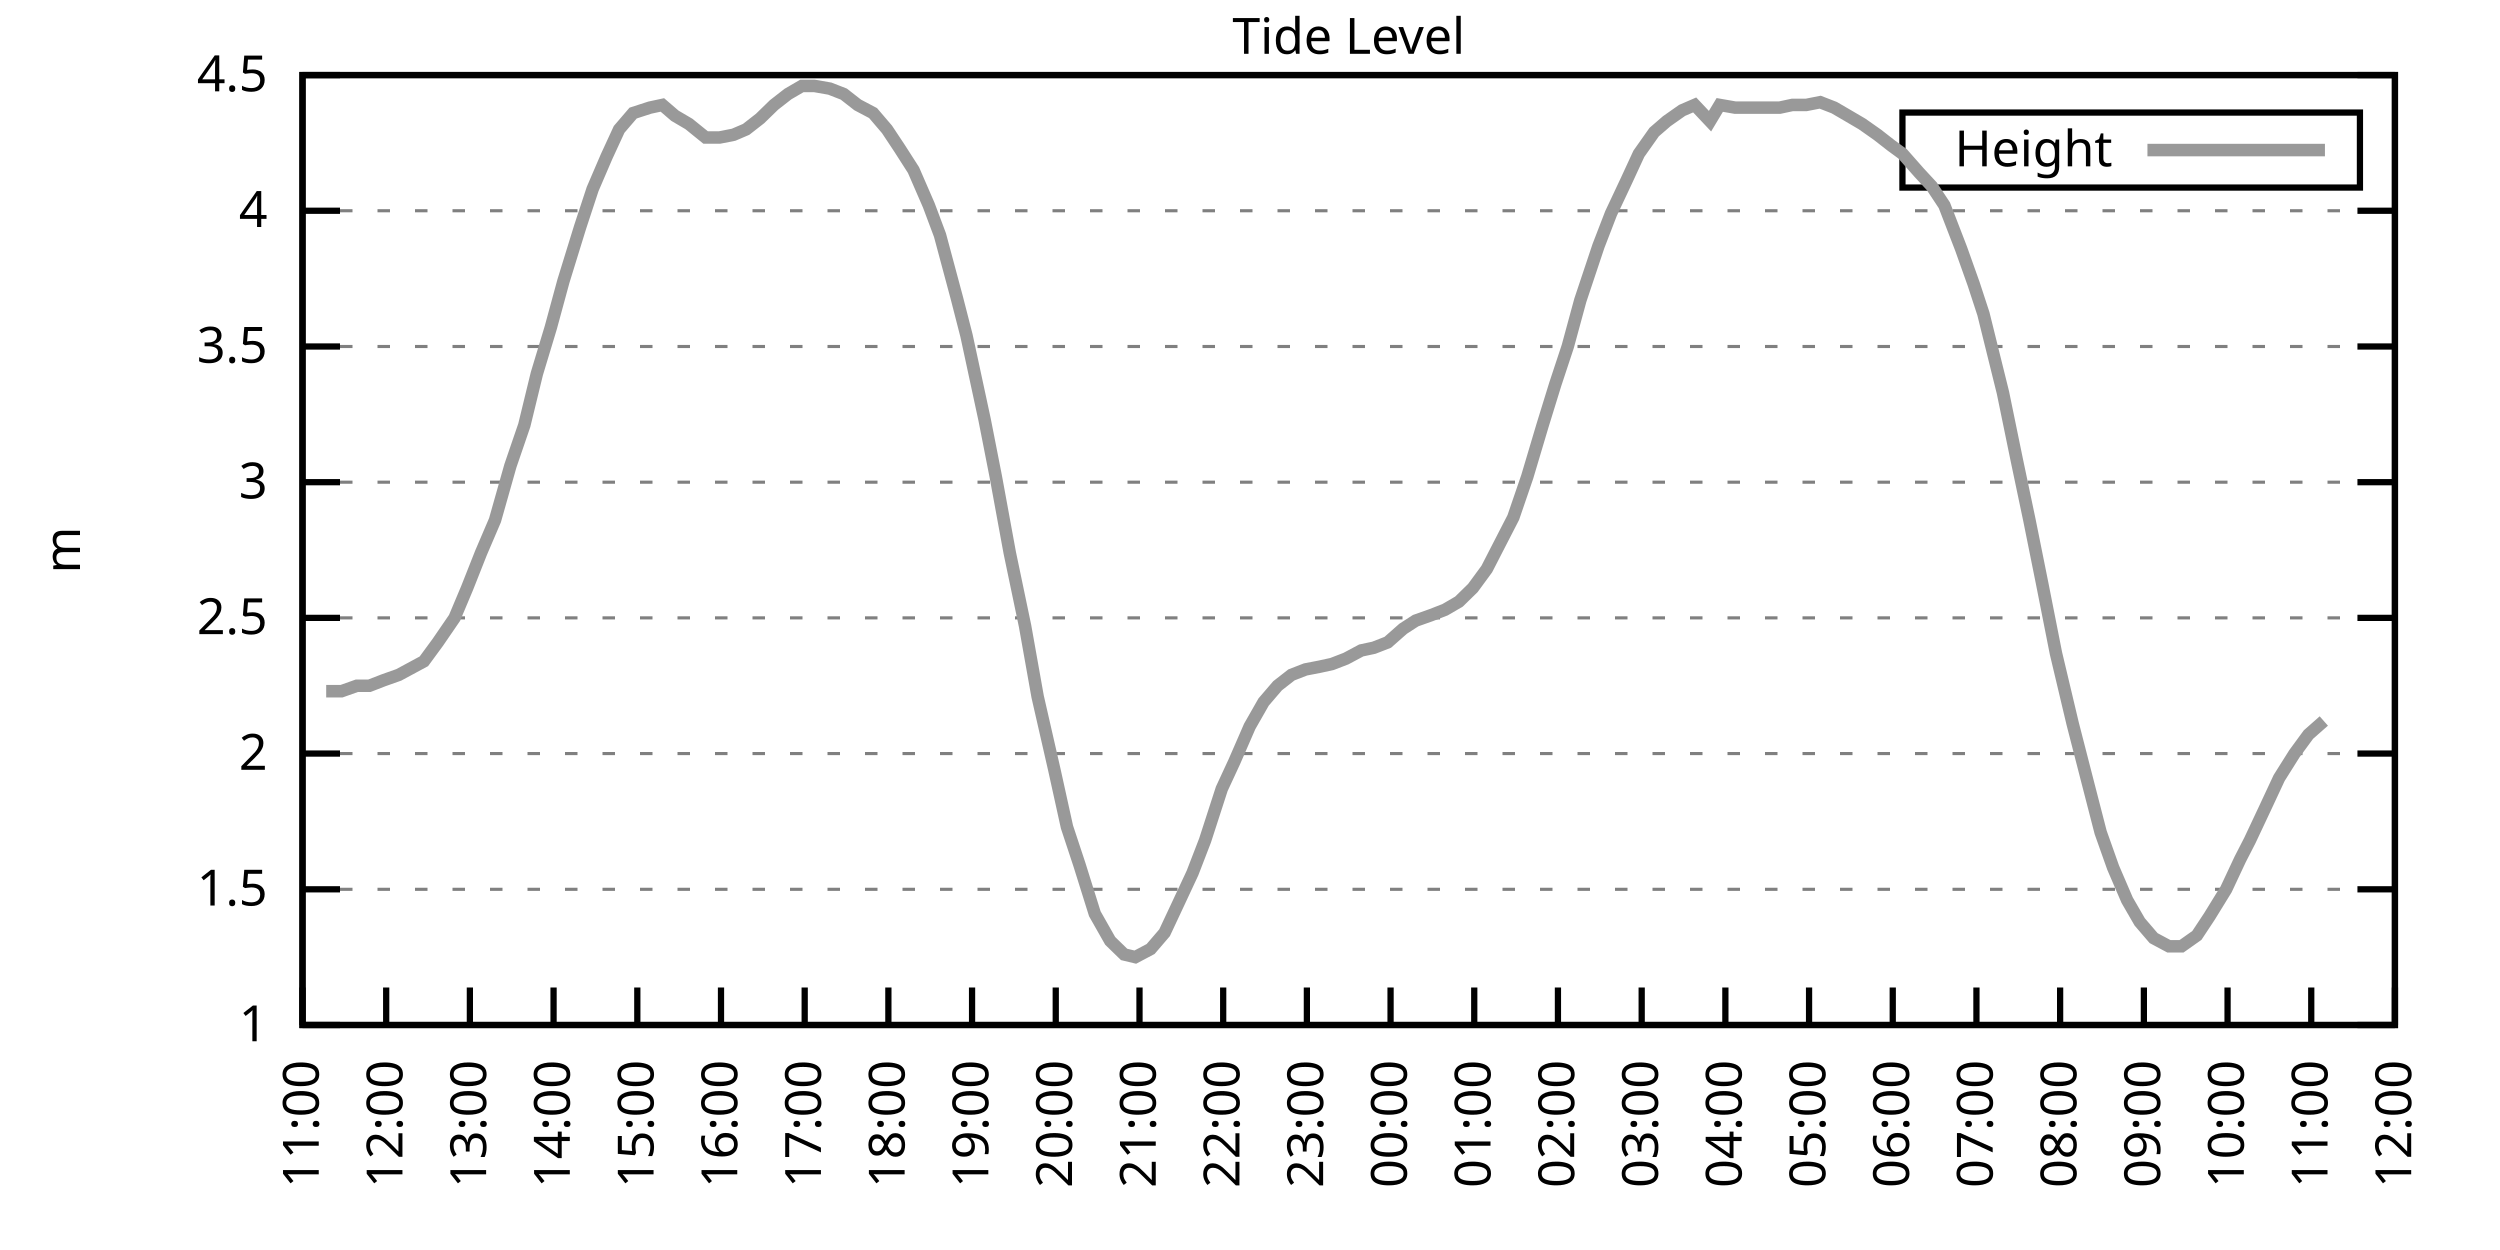
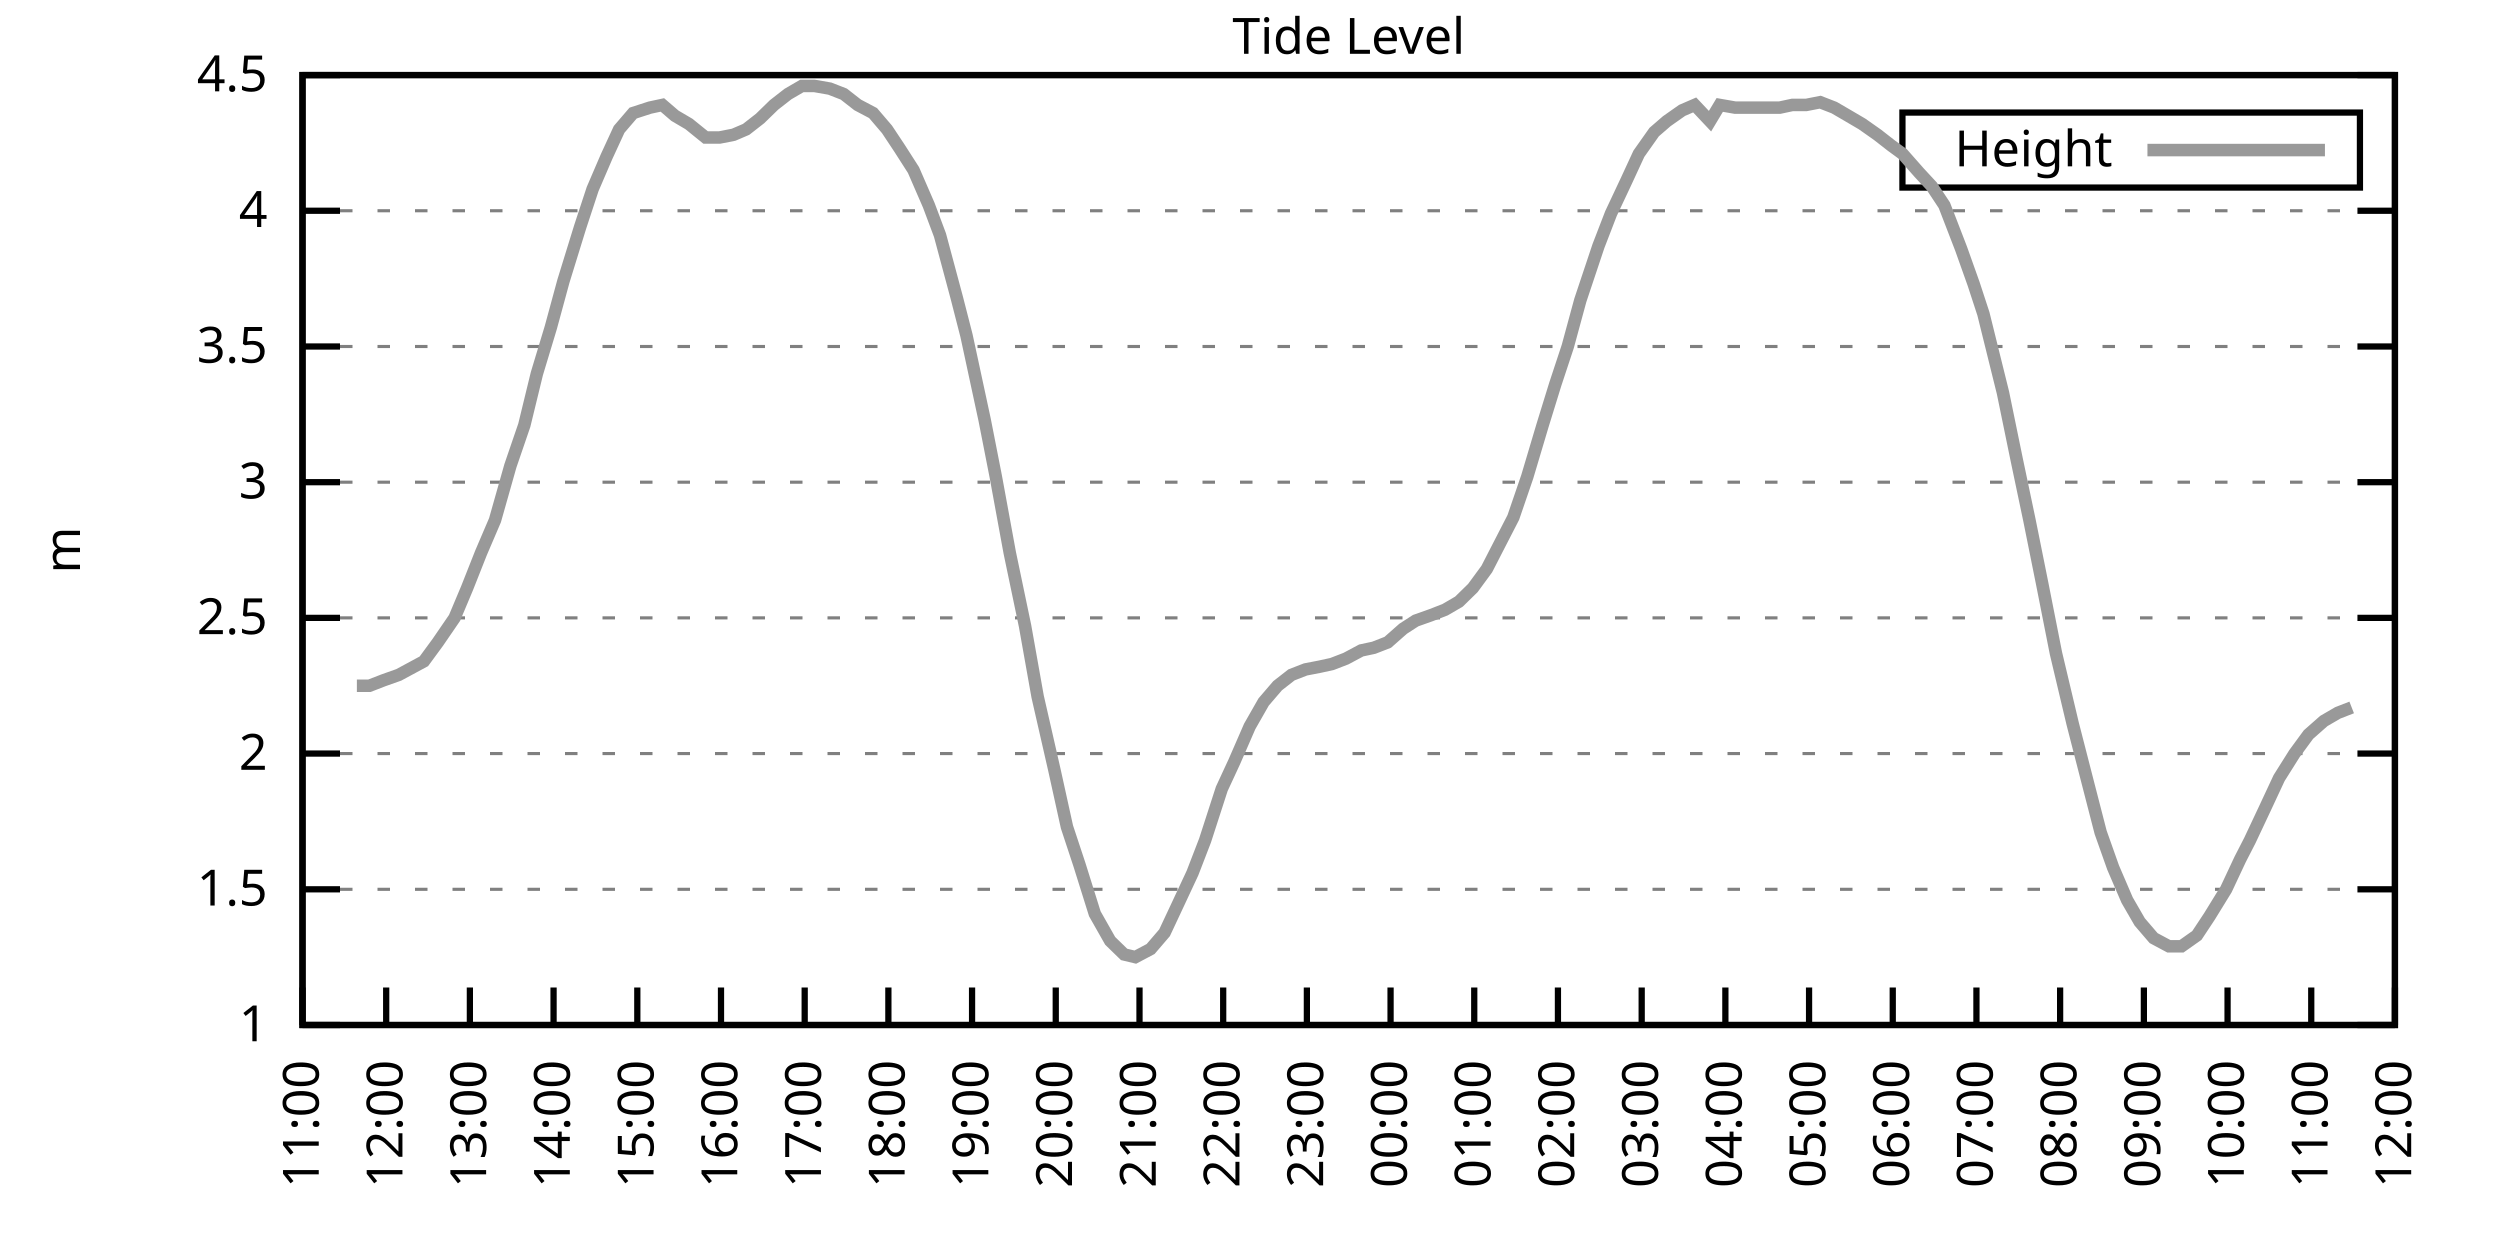
<svg xmlns="http://www.w3.org/2000/svg" xmlns:xlink="http://www.w3.org/1999/xlink" width="400" height="200" viewBox="0 0 400 200">
  <g id="gnuplot_canvas">
    <rect x="0" y="0" width="400" height="200" fill="none" />
    <defs>
      <circle id="gpDot" r="0.5" stroke-width="0.5" stroke="currentColor" />
      <path id="gpPt0" stroke-width="0.333" stroke="currentColor" d="M-1,0 h2 M0,-1 v2" />
      <path id="gpPt1" stroke-width="0.333" stroke="currentColor" d="M-1,-1 L1,1 M1,-1 L-1,1" />
      <path id="gpPt2" stroke-width="0.333" stroke="currentColor" d="M-1,0 L1,0 M0,-1 L0,1 M-1,-1 L1,1 M-1,1 L1,-1" />
      <rect id="gpPt3" stroke-width="0.333" stroke="currentColor" x="-1" y="-1" width="2" height="2" />
      <rect id="gpPt4" stroke-width="0.333" stroke="currentColor" fill="currentColor" x="-1" y="-1" width="2" height="2" />
      <circle id="gpPt5" stroke-width="0.333" stroke="currentColor" cx="0" cy="0" r="1" />
      <use xlink:href="#gpPt5" id="gpPt6" fill="currentColor" stroke="none" />
      <path id="gpPt7" stroke-width="0.333" stroke="currentColor" d="M0,-1.33 L-1.33,0.67 L1.33,0.67 z" />
      <use xlink:href="#gpPt7" id="gpPt8" fill="currentColor" stroke="none" />
      <use xlink:href="#gpPt7" id="gpPt9" stroke="currentColor" transform="rotate(180)" />
      <use xlink:href="#gpPt9" id="gpPt10" fill="currentColor" stroke="none" />
      <use xlink:href="#gpPt3" id="gpPt11" stroke="currentColor" transform="rotate(45)" />
      <use xlink:href="#gpPt11" id="gpPt12" fill="currentColor" stroke="none" />
      <path id="gpPt13" stroke-width="0.333" stroke="currentColor" d="M0,1.330 L1.265,0.411 L0.782,-1.067 L-0.782,-1.076 L-1.265,0.411 z" />
      <use xlink:href="#gpPt13" id="gpPt14" fill="currentColor" stroke="none" />
      <filter id="textbox" filterUnits="objectBoundingBox" x="0" y="0" height="1" width="1">
        <feFlood flood-color="white" flood-opacity="1" result="bgnd" />
        <feComposite in="SourceGraphic" in2="bgnd" operator="atop" />
      </filter>
      <filter id="greybox" filterUnits="objectBoundingBox" x="0" y="0" height="1" width="1">
        <feFlood flood-color="lightgrey" flood-opacity="1" result="grey" />
        <feComposite in="SourceGraphic" in2="grey" operator="atop" />
      </filter>
    </defs>
    <g fill="none" color="white" stroke="currentColor" stroke-width="1.00" stroke-linecap="butt" stroke-linejoin="miter">
</g>
    <g fill="none" color="black" stroke="currentColor" stroke-width="1.00" stroke-linecap="butt" stroke-linejoin="miter">
      <g stroke="none" shape-rendering="crispEdges">
        <polygon fill="rgb(255, 255, 255)" points="48.40,164.00 383.18,164.00 383.18,12.02 48.40,12.02 " />
      </g>
    </g>
    <g fill="none" color="black" stroke="currentColor" stroke-width="1.00" stroke-linecap="butt" stroke-linejoin="miter">
</g>
    <g fill="none" color="black" stroke="black" stroke-width="0.50" stroke-linecap="butt" stroke-linejoin="miter">
</g>
    <g fill="none" color="gray" stroke="currentColor" stroke-width="0.50" stroke-linecap="butt" stroke-linejoin="miter">
      <path stroke="gray" stroke-dasharray="2,4" class="gridline" d="M48.40,164.00 L383.19,164.00  " />
    </g>
    <g fill="none" color="gray" stroke="gray" stroke-width="1.00" stroke-linecap="butt" stroke-linejoin="miter">
</g>
    <g fill="none" color="black" stroke="currentColor" stroke-width="1.00" stroke-linecap="butt" stroke-linejoin="miter">
      <path stroke="black" d="M48.40,164.00 L54.40,164.00 M383.19,164.00 L377.19,164.00  " />
      <g transform="translate(42.80,166.60)" stroke="none" fill="black" font-family="Sans" font-size="8.00" text-anchor="end">
        <text>
          <tspan font-family="Sans"> 1</tspan>
        </text>
      </g>
    </g>
    <g fill="none" color="black" stroke="currentColor" stroke-width="1.00" stroke-linecap="butt" stroke-linejoin="miter">
</g>
    <g fill="none" color="black" stroke="black" stroke-width="0.50" stroke-linecap="butt" stroke-linejoin="miter">
</g>
    <g fill="none" color="gray" stroke="currentColor" stroke-width="0.50" stroke-linecap="butt" stroke-linejoin="miter">
      <path stroke="gray" stroke-dasharray="2,4" class="gridline" d="M48.40,142.29 L383.19,142.29  " />
    </g>
    <g fill="none" color="gray" stroke="gray" stroke-width="1.00" stroke-linecap="butt" stroke-linejoin="miter">
</g>
    <g fill="none" color="black" stroke="currentColor" stroke-width="1.00" stroke-linecap="butt" stroke-linejoin="miter">
      <path stroke="black" d="M48.40,142.29 L54.40,142.29 M383.19,142.29 L377.19,142.29  " />
      <g transform="translate(42.80,144.89)" stroke="none" fill="black" font-family="Sans" font-size="8.00" text-anchor="end">
        <text>
          <tspan font-family="Sans"> 1.5</tspan>
        </text>
      </g>
    </g>
    <g fill="none" color="black" stroke="currentColor" stroke-width="1.00" stroke-linecap="butt" stroke-linejoin="miter">
</g>
    <g fill="none" color="black" stroke="black" stroke-width="0.50" stroke-linecap="butt" stroke-linejoin="miter">
</g>
    <g fill="none" color="gray" stroke="currentColor" stroke-width="0.50" stroke-linecap="butt" stroke-linejoin="miter">
      <path stroke="gray" stroke-dasharray="2,4" class="gridline" d="M48.40,120.57 L383.19,120.57  " />
    </g>
    <g fill="none" color="gray" stroke="gray" stroke-width="1.00" stroke-linecap="butt" stroke-linejoin="miter">
</g>
    <g fill="none" color="black" stroke="currentColor" stroke-width="1.00" stroke-linecap="butt" stroke-linejoin="miter">
      <path stroke="black" d="M48.40,120.57 L54.40,120.57 M383.19,120.57 L377.19,120.57  " />
      <g transform="translate(42.80,123.17)" stroke="none" fill="black" font-family="Sans" font-size="8.00" text-anchor="end">
        <text>
          <tspan font-family="Sans"> 2</tspan>
        </text>
      </g>
    </g>
    <g fill="none" color="black" stroke="currentColor" stroke-width="1.00" stroke-linecap="butt" stroke-linejoin="miter">
</g>
    <g fill="none" color="black" stroke="black" stroke-width="0.50" stroke-linecap="butt" stroke-linejoin="miter">
</g>
    <g fill="none" color="gray" stroke="currentColor" stroke-width="0.50" stroke-linecap="butt" stroke-linejoin="miter">
      <path stroke="gray" stroke-dasharray="2,4" class="gridline" d="M48.40,98.86 L383.19,98.86  " />
    </g>
    <g fill="none" color="gray" stroke="gray" stroke-width="1.00" stroke-linecap="butt" stroke-linejoin="miter">
</g>
    <g fill="none" color="black" stroke="currentColor" stroke-width="1.00" stroke-linecap="butt" stroke-linejoin="miter">
      <path stroke="black" d="M48.40,98.86 L54.40,98.86 M383.19,98.86 L377.19,98.86  " />
      <g transform="translate(42.80,101.46)" stroke="none" fill="black" font-family="Sans" font-size="8.00" text-anchor="end">
        <text>
          <tspan font-family="Sans"> 2.5</tspan>
        </text>
      </g>
    </g>
    <g fill="none" color="black" stroke="currentColor" stroke-width="1.00" stroke-linecap="butt" stroke-linejoin="miter">
</g>
    <g fill="none" color="black" stroke="black" stroke-width="0.50" stroke-linecap="butt" stroke-linejoin="miter">
</g>
    <g fill="none" color="gray" stroke="currentColor" stroke-width="0.50" stroke-linecap="butt" stroke-linejoin="miter">
      <path stroke="gray" stroke-dasharray="2,4" class="gridline" d="M48.40,77.15 L383.19,77.15  " />
    </g>
    <g fill="none" color="gray" stroke="gray" stroke-width="1.00" stroke-linecap="butt" stroke-linejoin="miter">
</g>
    <g fill="none" color="black" stroke="currentColor" stroke-width="1.00" stroke-linecap="butt" stroke-linejoin="miter">
      <path stroke="black" d="M48.40,77.15 L54.40,77.15 M383.19,77.15 L377.19,77.15  " />
      <g transform="translate(42.80,79.75)" stroke="none" fill="black" font-family="Sans" font-size="8.00" text-anchor="end">
        <text>
          <tspan font-family="Sans"> 3</tspan>
        </text>
      </g>
    </g>
    <g fill="none" color="black" stroke="currentColor" stroke-width="1.00" stroke-linecap="butt" stroke-linejoin="miter">
</g>
    <g fill="none" color="black" stroke="black" stroke-width="0.50" stroke-linecap="butt" stroke-linejoin="miter">
</g>
    <g fill="none" color="gray" stroke="currentColor" stroke-width="0.50" stroke-linecap="butt" stroke-linejoin="miter">
      <path stroke="gray" stroke-dasharray="2,4" class="gridline" d="M48.40,55.44 L383.19,55.44  " />
    </g>
    <g fill="none" color="gray" stroke="gray" stroke-width="1.00" stroke-linecap="butt" stroke-linejoin="miter">
</g>
    <g fill="none" color="black" stroke="currentColor" stroke-width="1.00" stroke-linecap="butt" stroke-linejoin="miter">
      <path stroke="black" d="M48.40,55.44 L54.40,55.44 M383.19,55.44 L377.19,55.44  " />
      <g transform="translate(42.80,58.04)" stroke="none" fill="black" font-family="Sans" font-size="8.00" text-anchor="end">
        <text>
          <tspan font-family="Sans"> 3.5</tspan>
        </text>
      </g>
    </g>
    <g fill="none" color="black" stroke="currentColor" stroke-width="1.00" stroke-linecap="butt" stroke-linejoin="miter">
</g>
    <g fill="none" color="black" stroke="black" stroke-width="0.50" stroke-linecap="butt" stroke-linejoin="miter">
</g>
    <g fill="none" color="gray" stroke="currentColor" stroke-width="0.50" stroke-linecap="butt" stroke-linejoin="miter">
      <path stroke="gray" stroke-dasharray="2,4" class="gridline" d="M48.40,33.72 L383.19,33.72  " />
    </g>
    <g fill="none" color="gray" stroke="gray" stroke-width="1.00" stroke-linecap="butt" stroke-linejoin="miter">
</g>
    <g fill="none" color="black" stroke="currentColor" stroke-width="1.00" stroke-linecap="butt" stroke-linejoin="miter">
      <path stroke="black" d="M48.40,33.72 L54.40,33.72 M383.19,33.72 L377.19,33.72  " />
      <g transform="translate(42.80,36.32)" stroke="none" fill="black" font-family="Sans" font-size="8.00" text-anchor="end">
        <text>
          <tspan font-family="Sans"> 4</tspan>
        </text>
      </g>
    </g>
    <g fill="none" color="black" stroke="currentColor" stroke-width="1.00" stroke-linecap="butt" stroke-linejoin="miter">
</g>
    <g fill="none" color="black" stroke="black" stroke-width="0.50" stroke-linecap="butt" stroke-linejoin="miter">
</g>
    <g fill="none" color="gray" stroke="currentColor" stroke-width="0.50" stroke-linecap="butt" stroke-linejoin="miter">
      <path stroke="gray" stroke-dasharray="2,4" class="gridline" d="M48.40,12.01 L383.19,12.01  " />
    </g>
    <g fill="none" color="gray" stroke="gray" stroke-width="1.00" stroke-linecap="butt" stroke-linejoin="miter">
</g>
    <g fill="none" color="black" stroke="currentColor" stroke-width="1.00" stroke-linecap="butt" stroke-linejoin="miter">
      <path stroke="black" d="M48.40,12.01 L54.40,12.01 M383.19,12.01 L377.19,12.01  " />
      <g transform="translate(42.80,14.61)" stroke="none" fill="black" font-family="Sans" font-size="8.00" text-anchor="end">
        <text>
          <tspan font-family="Sans"> 4.5</tspan>
        </text>
      </g>
    </g>
    <g fill="none" color="black" stroke="currentColor" stroke-width="1.00" stroke-linecap="butt" stroke-linejoin="miter">
      <path stroke="black" d="M48.40,164.00 L48.40,158.00  " />
      <g transform="translate(51.00,169.60) rotate(270.00)" stroke="none" fill="black" font-family="Sans" font-size="8.00" text-anchor="end">
        <text>
          <tspan font-family="Sans">11:00</tspan>
        </text>
      </g>
    </g>
    <g fill="none" color="black" stroke="currentColor" stroke-width="1.00" stroke-linecap="butt" stroke-linejoin="miter">
      <path stroke="black" d="M61.79,164.00 L61.79,158.00  " />
      <g transform="translate(64.39,169.60) rotate(270.00)" stroke="none" fill="black" font-family="Sans" font-size="8.00" text-anchor="end">
        <text>
          <tspan font-family="Sans">12:00</tspan>
        </text>
      </g>
    </g>
    <g fill="none" color="black" stroke="currentColor" stroke-width="1.00" stroke-linecap="butt" stroke-linejoin="miter">
      <path stroke="black" d="M75.18,164.00 L75.18,158.00  " />
      <g transform="translate(77.78,169.60) rotate(270.00)" stroke="none" fill="black" font-family="Sans" font-size="8.00" text-anchor="end">
        <text>
          <tspan font-family="Sans">13:00</tspan>
        </text>
      </g>
    </g>
    <g fill="none" color="black" stroke="currentColor" stroke-width="1.00" stroke-linecap="butt" stroke-linejoin="miter">
      <path stroke="black" d="M88.57,164.00 L88.57,158.00  " />
      <g transform="translate(91.17,169.60) rotate(270.00)" stroke="none" fill="black" font-family="Sans" font-size="8.00" text-anchor="end">
        <text>
          <tspan font-family="Sans">14:00</tspan>
        </text>
      </g>
    </g>
    <g fill="none" color="black" stroke="currentColor" stroke-width="1.00" stroke-linecap="butt" stroke-linejoin="miter">
      <path stroke="black" d="M101.97,164.00 L101.97,158.00  " />
      <g transform="translate(104.57,169.60) rotate(270.00)" stroke="none" fill="black" font-family="Sans" font-size="8.00" text-anchor="end">
        <text>
          <tspan font-family="Sans">15:00</tspan>
        </text>
      </g>
    </g>
    <g fill="none" color="black" stroke="currentColor" stroke-width="1.00" stroke-linecap="butt" stroke-linejoin="miter">
      <path stroke="black" d="M115.36,164.00 L115.36,158.00  " />
      <g transform="translate(117.96,169.60) rotate(270.00)" stroke="none" fill="black" font-family="Sans" font-size="8.00" text-anchor="end">
        <text>
          <tspan font-family="Sans">16:00</tspan>
        </text>
      </g>
    </g>
    <g fill="none" color="black" stroke="currentColor" stroke-width="1.00" stroke-linecap="butt" stroke-linejoin="miter">
      <path stroke="black" d="M128.75,164.00 L128.75,158.00  " />
      <g transform="translate(131.35,169.60) rotate(270.00)" stroke="none" fill="black" font-family="Sans" font-size="8.00" text-anchor="end">
        <text>
          <tspan font-family="Sans">17:00</tspan>
        </text>
      </g>
    </g>
    <g fill="none" color="black" stroke="currentColor" stroke-width="1.00" stroke-linecap="butt" stroke-linejoin="miter">
      <path stroke="black" d="M142.14,164.00 L142.14,158.00  " />
      <g transform="translate(144.74,169.60) rotate(270.00)" stroke="none" fill="black" font-family="Sans" font-size="8.00" text-anchor="end">
        <text>
          <tspan font-family="Sans">18:00</tspan>
        </text>
      </g>
    </g>
    <g fill="none" color="black" stroke="currentColor" stroke-width="1.00" stroke-linecap="butt" stroke-linejoin="miter">
      <path stroke="black" d="M155.53,164.00 L155.53,158.00  " />
      <g transform="translate(158.13,169.60) rotate(270.00)" stroke="none" fill="black" font-family="Sans" font-size="8.00" text-anchor="end">
        <text>
          <tspan font-family="Sans">19:00</tspan>
        </text>
      </g>
    </g>
    <g fill="none" color="black" stroke="currentColor" stroke-width="1.00" stroke-linecap="butt" stroke-linejoin="miter">
      <path stroke="black" d="M168.92,164.00 L168.92,158.00  " />
      <g transform="translate(171.52,169.60) rotate(270.00)" stroke="none" fill="black" font-family="Sans" font-size="8.00" text-anchor="end">
        <text>
          <tspan font-family="Sans">20:00</tspan>
        </text>
      </g>
    </g>
    <g fill="none" color="black" stroke="currentColor" stroke-width="1.00" stroke-linecap="butt" stroke-linejoin="miter">
      <path stroke="black" d="M182.32,164.00 L182.32,158.00  " />
      <g transform="translate(184.92,169.60) rotate(270.00)" stroke="none" fill="black" font-family="Sans" font-size="8.00" text-anchor="end">
        <text>
          <tspan font-family="Sans">21:00</tspan>
        </text>
      </g>
    </g>
    <g fill="none" color="black" stroke="currentColor" stroke-width="1.00" stroke-linecap="butt" stroke-linejoin="miter">
      <path stroke="black" d="M195.71,164.00 L195.71,158.00  " />
      <g transform="translate(198.31,169.60) rotate(270.00)" stroke="none" fill="black" font-family="Sans" font-size="8.00" text-anchor="end">
        <text>
          <tspan font-family="Sans">22:00</tspan>
        </text>
      </g>
    </g>
    <g fill="none" color="black" stroke="currentColor" stroke-width="1.00" stroke-linecap="butt" stroke-linejoin="miter">
      <path stroke="black" d="M209.10,164.00 L209.10,158.00  " />
      <g transform="translate(211.70,169.60) rotate(270.00)" stroke="none" fill="black" font-family="Sans" font-size="8.00" text-anchor="end">
        <text>
          <tspan font-family="Sans">23:00</tspan>
        </text>
      </g>
    </g>
    <g fill="none" color="black" stroke="currentColor" stroke-width="1.00" stroke-linecap="butt" stroke-linejoin="miter">
      <path stroke="black" d="M222.49,164.00 L222.49,158.00  " />
      <g transform="translate(225.09,169.60) rotate(270.00)" stroke="none" fill="black" font-family="Sans" font-size="8.00" text-anchor="end">
        <text>
          <tspan font-family="Sans">00:00</tspan>
        </text>
      </g>
    </g>
    <g fill="none" color="black" stroke="currentColor" stroke-width="1.00" stroke-linecap="butt" stroke-linejoin="miter">
      <path stroke="black" d="M235.88,164.00 L235.88,158.00  " />
      <g transform="translate(238.48,169.60) rotate(270.00)" stroke="none" fill="black" font-family="Sans" font-size="8.00" text-anchor="end">
        <text>
          <tspan font-family="Sans">01:00</tspan>
        </text>
      </g>
    </g>
    <g fill="none" color="black" stroke="currentColor" stroke-width="1.00" stroke-linecap="butt" stroke-linejoin="miter">
      <path stroke="black" d="M249.27,164.00 L249.27,158.00  " />
      <g transform="translate(251.87,169.60) rotate(270.00)" stroke="none" fill="black" font-family="Sans" font-size="8.00" text-anchor="end">
        <text>
          <tspan font-family="Sans">02:00</tspan>
        </text>
      </g>
    </g>
    <g fill="none" color="black" stroke="currentColor" stroke-width="1.00" stroke-linecap="butt" stroke-linejoin="miter">
      <path stroke="black" d="M262.67,164.00 L262.67,158.00  " />
      <g transform="translate(265.27,169.60) rotate(270.00)" stroke="none" fill="black" font-family="Sans" font-size="8.00" text-anchor="end">
        <text>
          <tspan font-family="Sans">03:00</tspan>
        </text>
      </g>
    </g>
    <g fill="none" color="black" stroke="currentColor" stroke-width="1.00" stroke-linecap="butt" stroke-linejoin="miter">
      <path stroke="black" d="M276.06,164.00 L276.06,158.00  " />
      <g transform="translate(278.66,169.60) rotate(270.00)" stroke="none" fill="black" font-family="Sans" font-size="8.00" text-anchor="end">
        <text>
          <tspan font-family="Sans">04:00</tspan>
        </text>
      </g>
    </g>
    <g fill="none" color="black" stroke="currentColor" stroke-width="1.00" stroke-linecap="butt" stroke-linejoin="miter">
      <path stroke="black" d="M289.45,164.00 L289.45,158.00  " />
      <g transform="translate(292.05,169.60) rotate(270.00)" stroke="none" fill="black" font-family="Sans" font-size="8.00" text-anchor="end">
        <text>
          <tspan font-family="Sans">05:00</tspan>
        </text>
      </g>
    </g>
    <g fill="none" color="black" stroke="currentColor" stroke-width="1.00" stroke-linecap="butt" stroke-linejoin="miter">
      <path stroke="black" d="M302.84,164.00 L302.84,158.00  " />
      <g transform="translate(305.44,169.60) rotate(270.00)" stroke="none" fill="black" font-family="Sans" font-size="8.00" text-anchor="end">
        <text>
          <tspan font-family="Sans">06:00</tspan>
        </text>
      </g>
    </g>
    <g fill="none" color="black" stroke="currentColor" stroke-width="1.00" stroke-linecap="butt" stroke-linejoin="miter">
      <path stroke="black" d="M316.23,164.00 L316.23,158.00  " />
      <g transform="translate(318.83,169.60) rotate(270.00)" stroke="none" fill="black" font-family="Sans" font-size="8.00" text-anchor="end">
        <text>
          <tspan font-family="Sans">07:00</tspan>
        </text>
      </g>
    </g>
    <g fill="none" color="black" stroke="currentColor" stroke-width="1.00" stroke-linecap="butt" stroke-linejoin="miter">
      <path stroke="black" d="M329.62,164.00 L329.62,158.00  " />
      <g transform="translate(332.22,169.60) rotate(270.00)" stroke="none" fill="black" font-family="Sans" font-size="8.00" text-anchor="end">
        <text>
          <tspan font-family="Sans">08:00</tspan>
        </text>
      </g>
    </g>
    <g fill="none" color="black" stroke="currentColor" stroke-width="1.00" stroke-linecap="butt" stroke-linejoin="miter">
      <path stroke="black" d="M343.02,164.00 L343.02,158.00  " />
      <g transform="translate(345.62,169.60) rotate(270.00)" stroke="none" fill="black" font-family="Sans" font-size="8.00" text-anchor="end">
        <text>
          <tspan font-family="Sans">09:00</tspan>
        </text>
      </g>
    </g>
    <g fill="none" color="black" stroke="currentColor" stroke-width="1.00" stroke-linecap="butt" stroke-linejoin="miter">
      <path stroke="black" d="M356.41,164.00 L356.41,158.00  " />
      <g transform="translate(359.01,169.60) rotate(270.00)" stroke="none" fill="black" font-family="Sans" font-size="8.00" text-anchor="end">
        <text>
          <tspan font-family="Sans">10:00</tspan>
        </text>
      </g>
    </g>
    <g fill="none" color="black" stroke="currentColor" stroke-width="1.00" stroke-linecap="butt" stroke-linejoin="miter">
      <path stroke="black" d="M369.80,164.00 L369.80,158.00  " />
      <g transform="translate(372.40,169.60) rotate(270.00)" stroke="none" fill="black" font-family="Sans" font-size="8.00" text-anchor="end">
        <text>
          <tspan font-family="Sans">11:00</tspan>
        </text>
      </g>
    </g>
    <g fill="none" color="black" stroke="currentColor" stroke-width="1.00" stroke-linecap="butt" stroke-linejoin="miter">
      <path stroke="black" d="M383.19,164.00 L383.19,158.00  " />
      <g transform="translate(385.79,169.60) rotate(270.00)" stroke="none" fill="black" font-family="Sans" font-size="8.00" text-anchor="end">
        <text>
          <tspan font-family="Sans">12:00</tspan>
        </text>
      </g>
    </g>
    <g fill="none" color="black" stroke="currentColor" stroke-width="1.00" stroke-linecap="butt" stroke-linejoin="miter">
</g>
    <g fill="none" color="black" stroke="currentColor" stroke-width="1.00" stroke-linecap="butt" stroke-linejoin="miter">
      <path stroke="black" d="M48.40,12.01 L48.40,164.00 L383.19,164.00 L383.19,12.01 L48.40,12.01 Z  " />
    </g>
    <g fill="none" color="black" stroke="currentColor" stroke-width="1.00" stroke-linecap="butt" stroke-linejoin="miter">
</g>
    <g fill="none" color="black" stroke="currentColor" stroke-width="1.00" stroke-linecap="butt" stroke-linejoin="miter">
      <path stroke="black" d="M304.39,30.01 L304.39,18.01 L377.59,18.01 L377.59,30.01 L304.39,30.01 Z  " />
    </g>
    <g id="Tide_level_plot_1">
      <g fill="none" color="white" stroke="black" stroke-width="2.00" stroke-linecap="butt" stroke-linejoin="miter">
</g>
      <g fill="none" color="black" stroke="currentColor" stroke-width="2.00" stroke-linecap="butt" stroke-linejoin="miter">
        <g transform="translate(337.99,26.61)" stroke="none" fill="black" font-family="Sans" font-size="8.00" text-anchor="end">
          <text>
            <tspan font-family="Sans">Height</tspan>
          </text>
        </g>
      </g>
      <g fill="none" color="black" stroke="currentColor" stroke-width="2.00" stroke-linecap="butt" stroke-linejoin="miter">
-         <path stroke="rgb(153, 153, 153)" d="M343.59,24.01 L371.99,24.01 M52.19,110.59 L54.65,110.59 L57.10,109.72 L59.11,109.72 L61.35,108.85 L63.80,107.98   L67.82,105.81 L70.05,102.77 L72.73,98.86 L74.74,94.08 L76.97,88.44 L79.20,83.23 L81.66,74.54 L83.89,68.03   L85.90,59.78 L88.13,52.40 L90.14,45.01 L92.82,36.33 L94.82,30.25 L97.06,25.04 L99.06,20.70 L101.30,18.09   L103.98,17.22 L105.98,16.79 L107.99,18.52 L110.22,19.83 L112.90,22.00 L115.13,22.00 L117.37,21.56 L119.38,20.70   L121.61,18.96 L123.84,16.79 L126.07,15.05 L128.30,13.75 L130.31,13.75 L132.77,14.18 L135.00,15.05 L137.23,16.79   L139.69,18.09 L141.92,20.70 L143.93,23.73 L146.16,27.21 L148.61,32.85 L150.40,37.63 L153.08,47.62 L154.64,53.70   L157.54,67.16 L159.33,76.28 L161.56,88.44 L164.01,100.16 L166.02,111.45 L168.70,123.18 L170.71,132.30 L172.72,138.38   L175.17,146.20 L177.63,150.54 L179.86,152.71 L181.65,153.14 L184.10,151.84 L186.33,149.24 L188.57,144.46 L190.80,139.68   L192.81,134.47 L195.48,126.22 L197.49,121.88 L199.95,116.23 L202.18,112.32 L204.41,109.72 L206.64,107.98 L208.88,107.11   L211.11,106.68 L213.12,106.24 L215.35,105.38 L217.80,104.07 L219.81,103.64 L222.04,102.77 L224.50,100.60 L226.51,99.30   L228.96,98.43 L231.20,97.56 L233.43,96.26 L235.66,94.08 L237.89,91.04 L239.45,88.00 L242.13,82.79 L244.36,76.28   L246.82,68.03 L248.83,61.52 L250.84,55.44 L252.85,48.05 L255.75,39.37 L257.76,34.16 L260.21,28.95 L262.22,24.60   L264.67,21.13 L266.68,19.39 L269.14,17.66 L271.15,16.79 L273.60,19.39 L275.16,16.79 L277.62,17.22 L280.07,17.22   L282.31,17.22 L284.76,17.22 L286.77,16.79 L289.00,16.79 L291.23,16.35 L293.47,17.22 L295.70,18.52 L297.93,19.83   L300.39,21.56 L302.62,23.30 L304.40,24.60 L307.08,27.64 L309.09,29.81 L311.10,32.85 L313.78,39.80 L315.79,45.45   L317.35,50.22 L320.47,62.82 L322.70,73.67 L324.71,83.23 L326.72,93.22 L328.95,104.51 L331.63,115.80 L333.86,124.48   L336.10,133.17 L338.10,138.81 L340.34,144.02 L342.35,147.50 L344.58,150.10 L347.03,151.41 L349.04,151.41 L351.50,149.67   L353.51,146.63 L356.18,142.29 L358.42,137.51 L359.98,134.47 L362.43,129.26 L364.66,124.48 L367.12,120.57 L369.35,117.53   L371.81,115.36  " />
+         <path stroke="rgb(153, 153, 153)" d="M343.59,24.01 L371.99,24.01 M57.10,109.72 L59.11,109.72 L61.35,108.85 L63.80,107.98 L67.82,105.81 L70.05,102.77   L72.73,98.86 L74.74,94.08 L76.97,88.44 L79.20,83.23 L81.66,74.54 L83.89,68.03 L85.90,59.78 L88.13,52.40   L90.14,45.01 L92.82,36.33 L94.82,30.25 L97.06,25.04 L99.06,20.70 L101.30,18.09 L103.98,17.22 L105.98,16.79   L107.99,18.52 L110.22,19.83 L112.90,22.00 L115.13,22.00 L117.37,21.56 L119.38,20.70 L121.61,18.96 L123.84,16.79   L126.07,15.05 L128.30,13.75 L130.31,13.75 L132.77,14.18 L135.00,15.05 L137.23,16.79 L139.69,18.09 L141.92,20.70   L143.93,23.73 L146.16,27.21 L148.61,32.85 L150.40,37.63 L153.08,47.62 L154.64,53.70 L157.54,67.16 L159.33,76.28   L161.56,88.44 L164.01,100.16 L166.02,111.45 L168.70,123.18 L170.71,132.30 L172.72,138.38 L175.17,146.20 L177.63,150.54   L179.86,152.71 L181.65,153.14 L184.10,151.84 L186.33,149.24 L188.57,144.46 L190.80,139.68 L192.81,134.47 L195.48,126.22   L197.49,121.88 L199.95,116.23 L202.18,112.32 L204.41,109.72 L206.64,107.98 L208.88,107.11 L211.11,106.68 L213.12,106.24   L215.35,105.38 L217.80,104.07 L219.81,103.64 L222.04,102.77 L224.50,100.60 L226.51,99.30 L228.96,98.43 L231.20,97.56   L233.43,96.26 L235.66,94.08 L237.89,91.04 L239.45,88.00 L242.13,82.79 L244.36,76.28 L246.82,68.03 L248.83,61.52   L250.84,55.44 L252.85,48.05 L255.75,39.37 L257.76,34.16 L260.21,28.95 L262.22,24.60 L264.67,21.13 L266.68,19.39   L269.14,17.66 L271.15,16.79 L273.60,19.39 L275.16,16.79 L277.62,17.22 L280.07,17.22 L282.31,17.22 L284.76,17.22   L286.77,16.79 L289.00,16.79 L291.23,16.35 L293.47,17.22 L295.70,18.52 L297.93,19.83 L300.39,21.56 L302.62,23.30   L304.40,24.60 L307.08,27.64 L309.09,29.81 L311.10,32.85 L313.78,39.80 L315.79,45.45 L317.35,50.22 L320.47,62.82   L322.70,73.67 L324.71,83.23 L326.72,93.22 L328.95,104.51 L331.63,115.80 L333.86,124.48 L336.10,133.17 L338.10,138.81   L340.34,144.02 L342.35,147.50 L344.58,150.10 L347.03,151.41 L349.04,151.41 L351.50,149.67 L353.51,146.63 L356.18,142.29   L358.42,137.51 L359.98,134.47 L362.43,129.26 L364.66,124.48 L367.12,120.57 L369.35,117.53 L371.81,115.36 L374.04,114.06   L376.27,113.19  " />
      </g>
    </g>
    <g fill="none" color="black" stroke="currentColor" stroke-width="2.00" stroke-linecap="butt" stroke-linejoin="miter">
</g>
    <g fill="none" color="black" stroke="black" stroke-width="1.00" stroke-linecap="butt" stroke-linejoin="miter">
</g>
    <g fill="none" color="black" stroke="currentColor" stroke-width="1.00" stroke-linecap="butt" stroke-linejoin="miter">
      <path stroke="black" d="M48.40,12.01 L48.40,164.00 L383.19,164.00 L383.19,12.01 L48.40,12.01 Z  " />
      <g transform="translate(12.80,88.01) rotate(270.00)" stroke="none" fill="black" font-family="Sans" font-size="8.00" text-anchor="middle">
        <text>
          <tspan font-family="Sans">m</tspan>
        </text>
      </g>
    </g>
    <g fill="none" color="black" stroke="currentColor" stroke-width="1.00" stroke-linecap="butt" stroke-linejoin="miter">
</g>
    <g fill="none" color="black" stroke="currentColor" stroke-width="1.00" stroke-linecap="butt" stroke-linejoin="miter">
      <g transform="translate(215.79,8.61)" stroke="none" fill="black" font-family="Sans" font-size="8.00" text-anchor="middle">
        <text>
          <tspan font-family="Sans">Tide Level</tspan>
        </text>
      </g>
    </g>
    <g fill="none" color="black" stroke="currentColor" stroke-width="1.00" stroke-linecap="butt" stroke-linejoin="miter">
</g>
  </g>
</svg>
